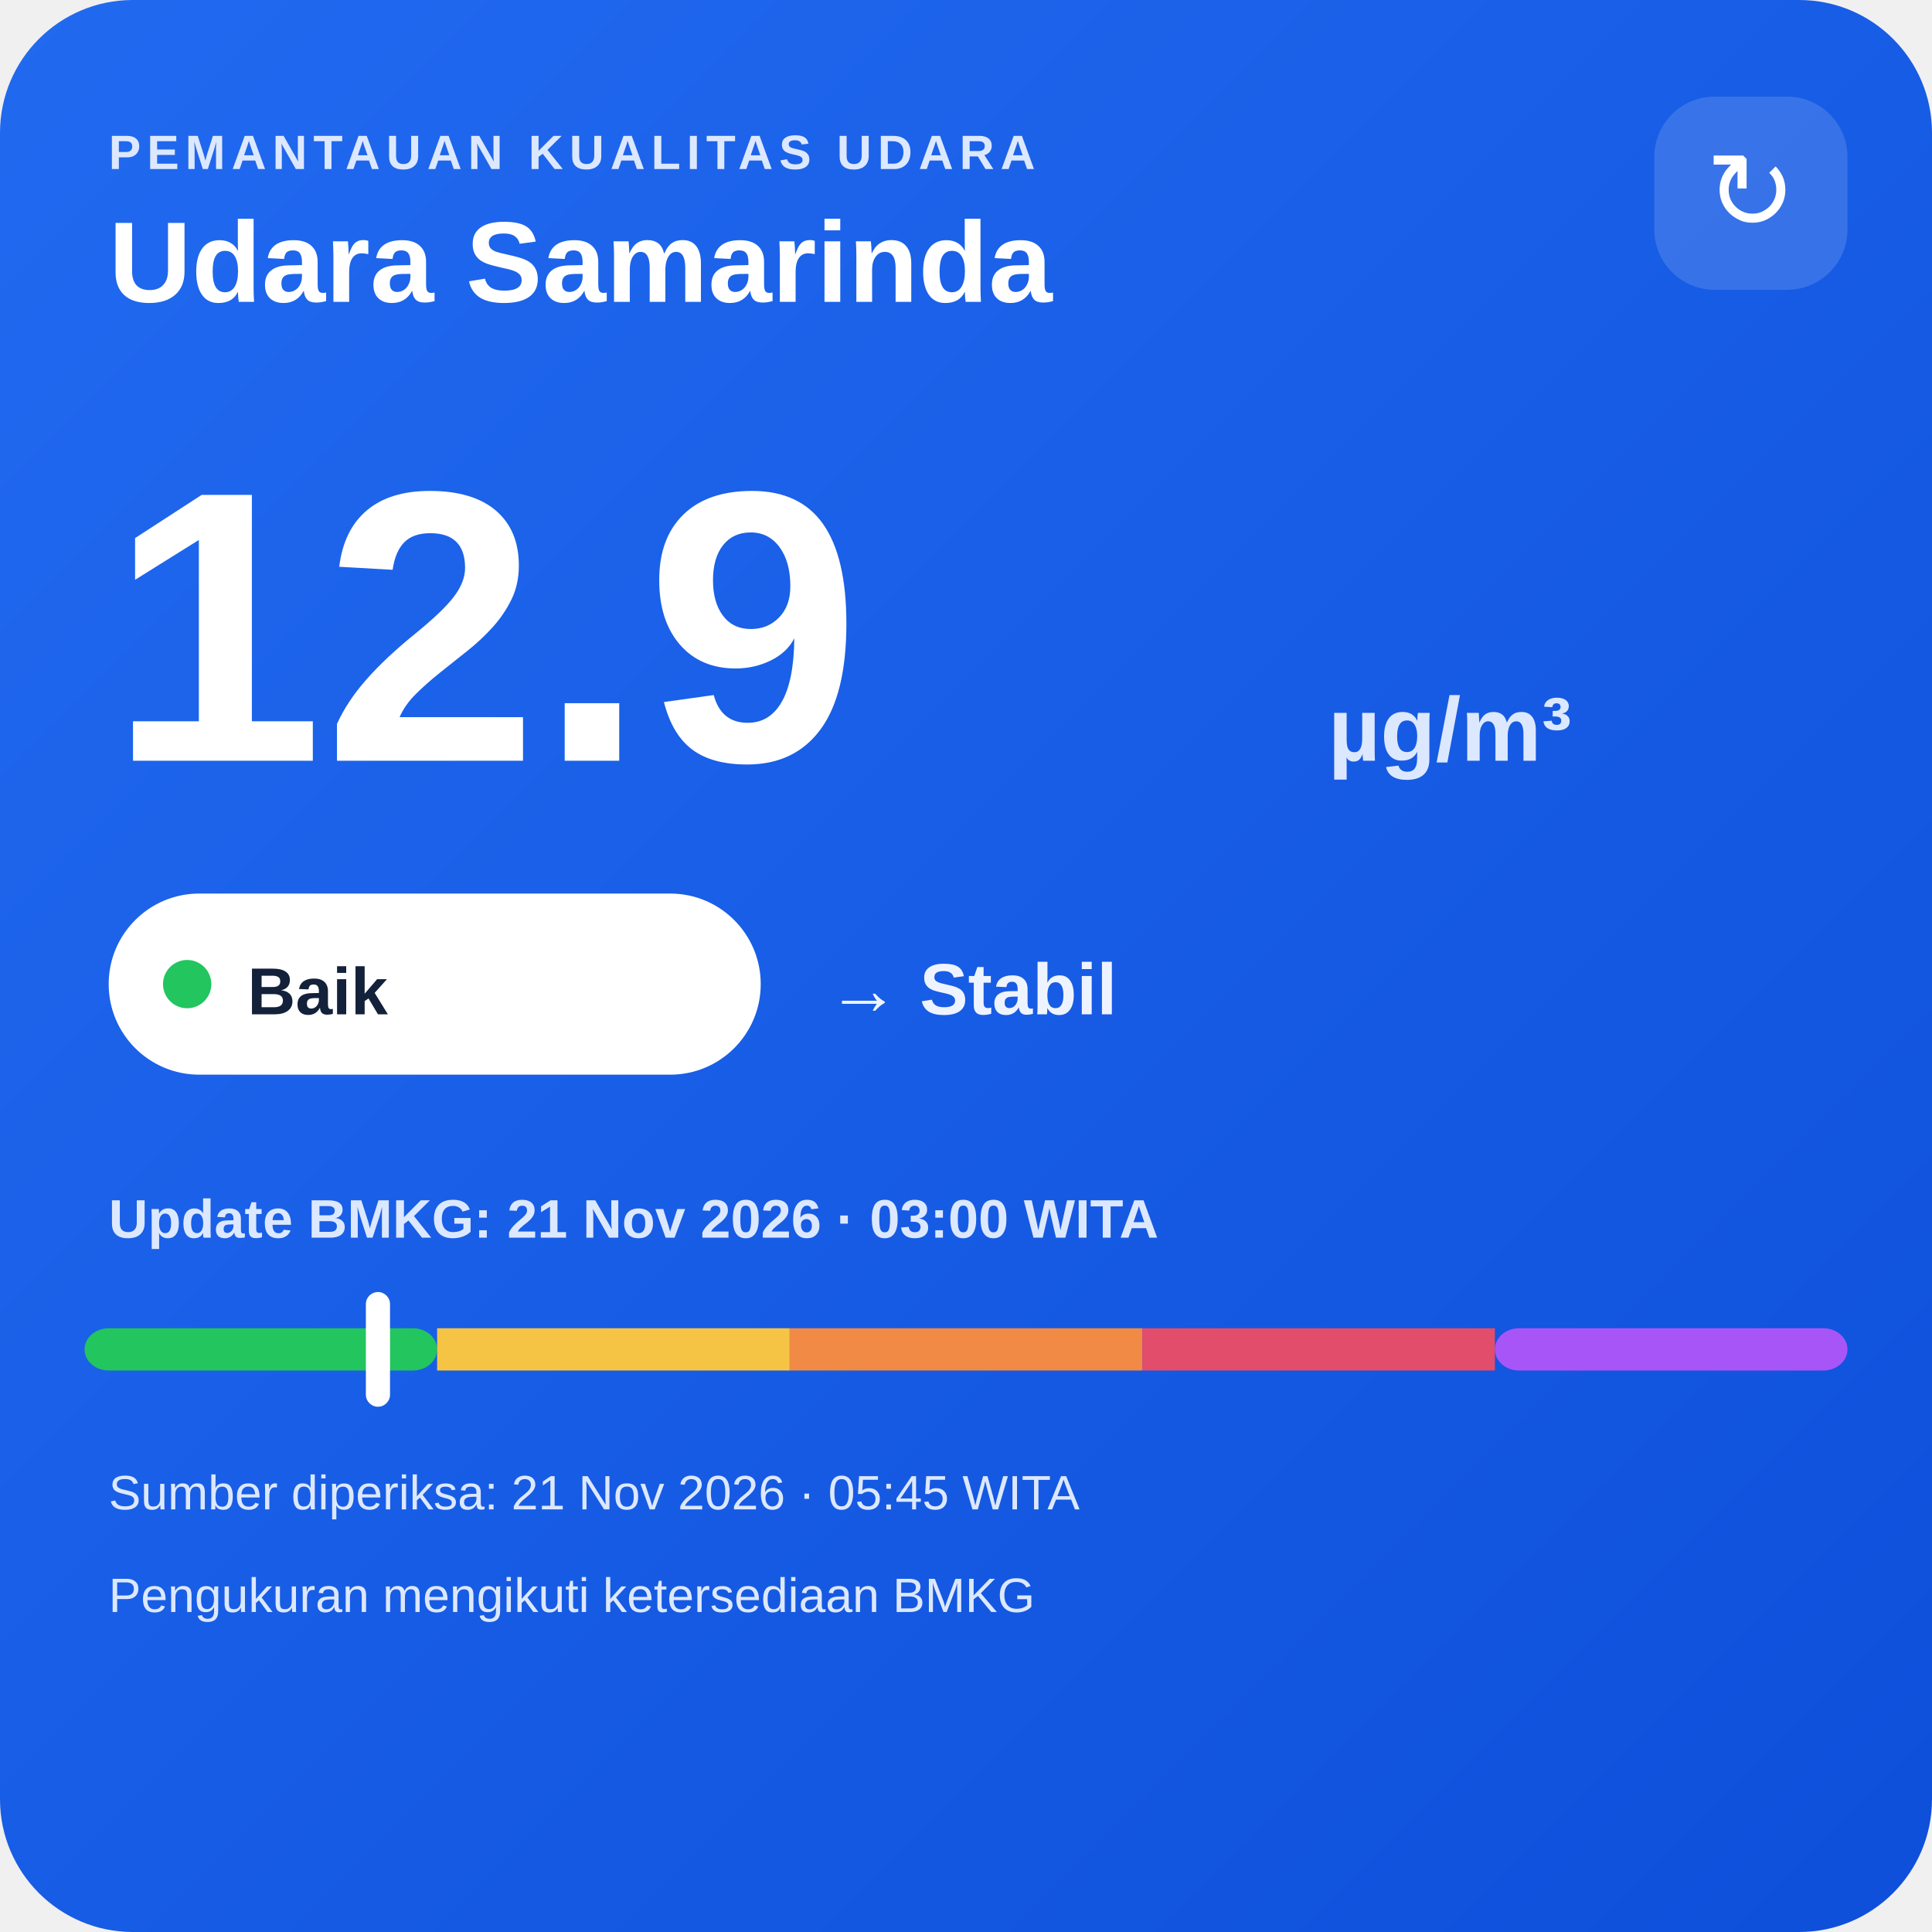
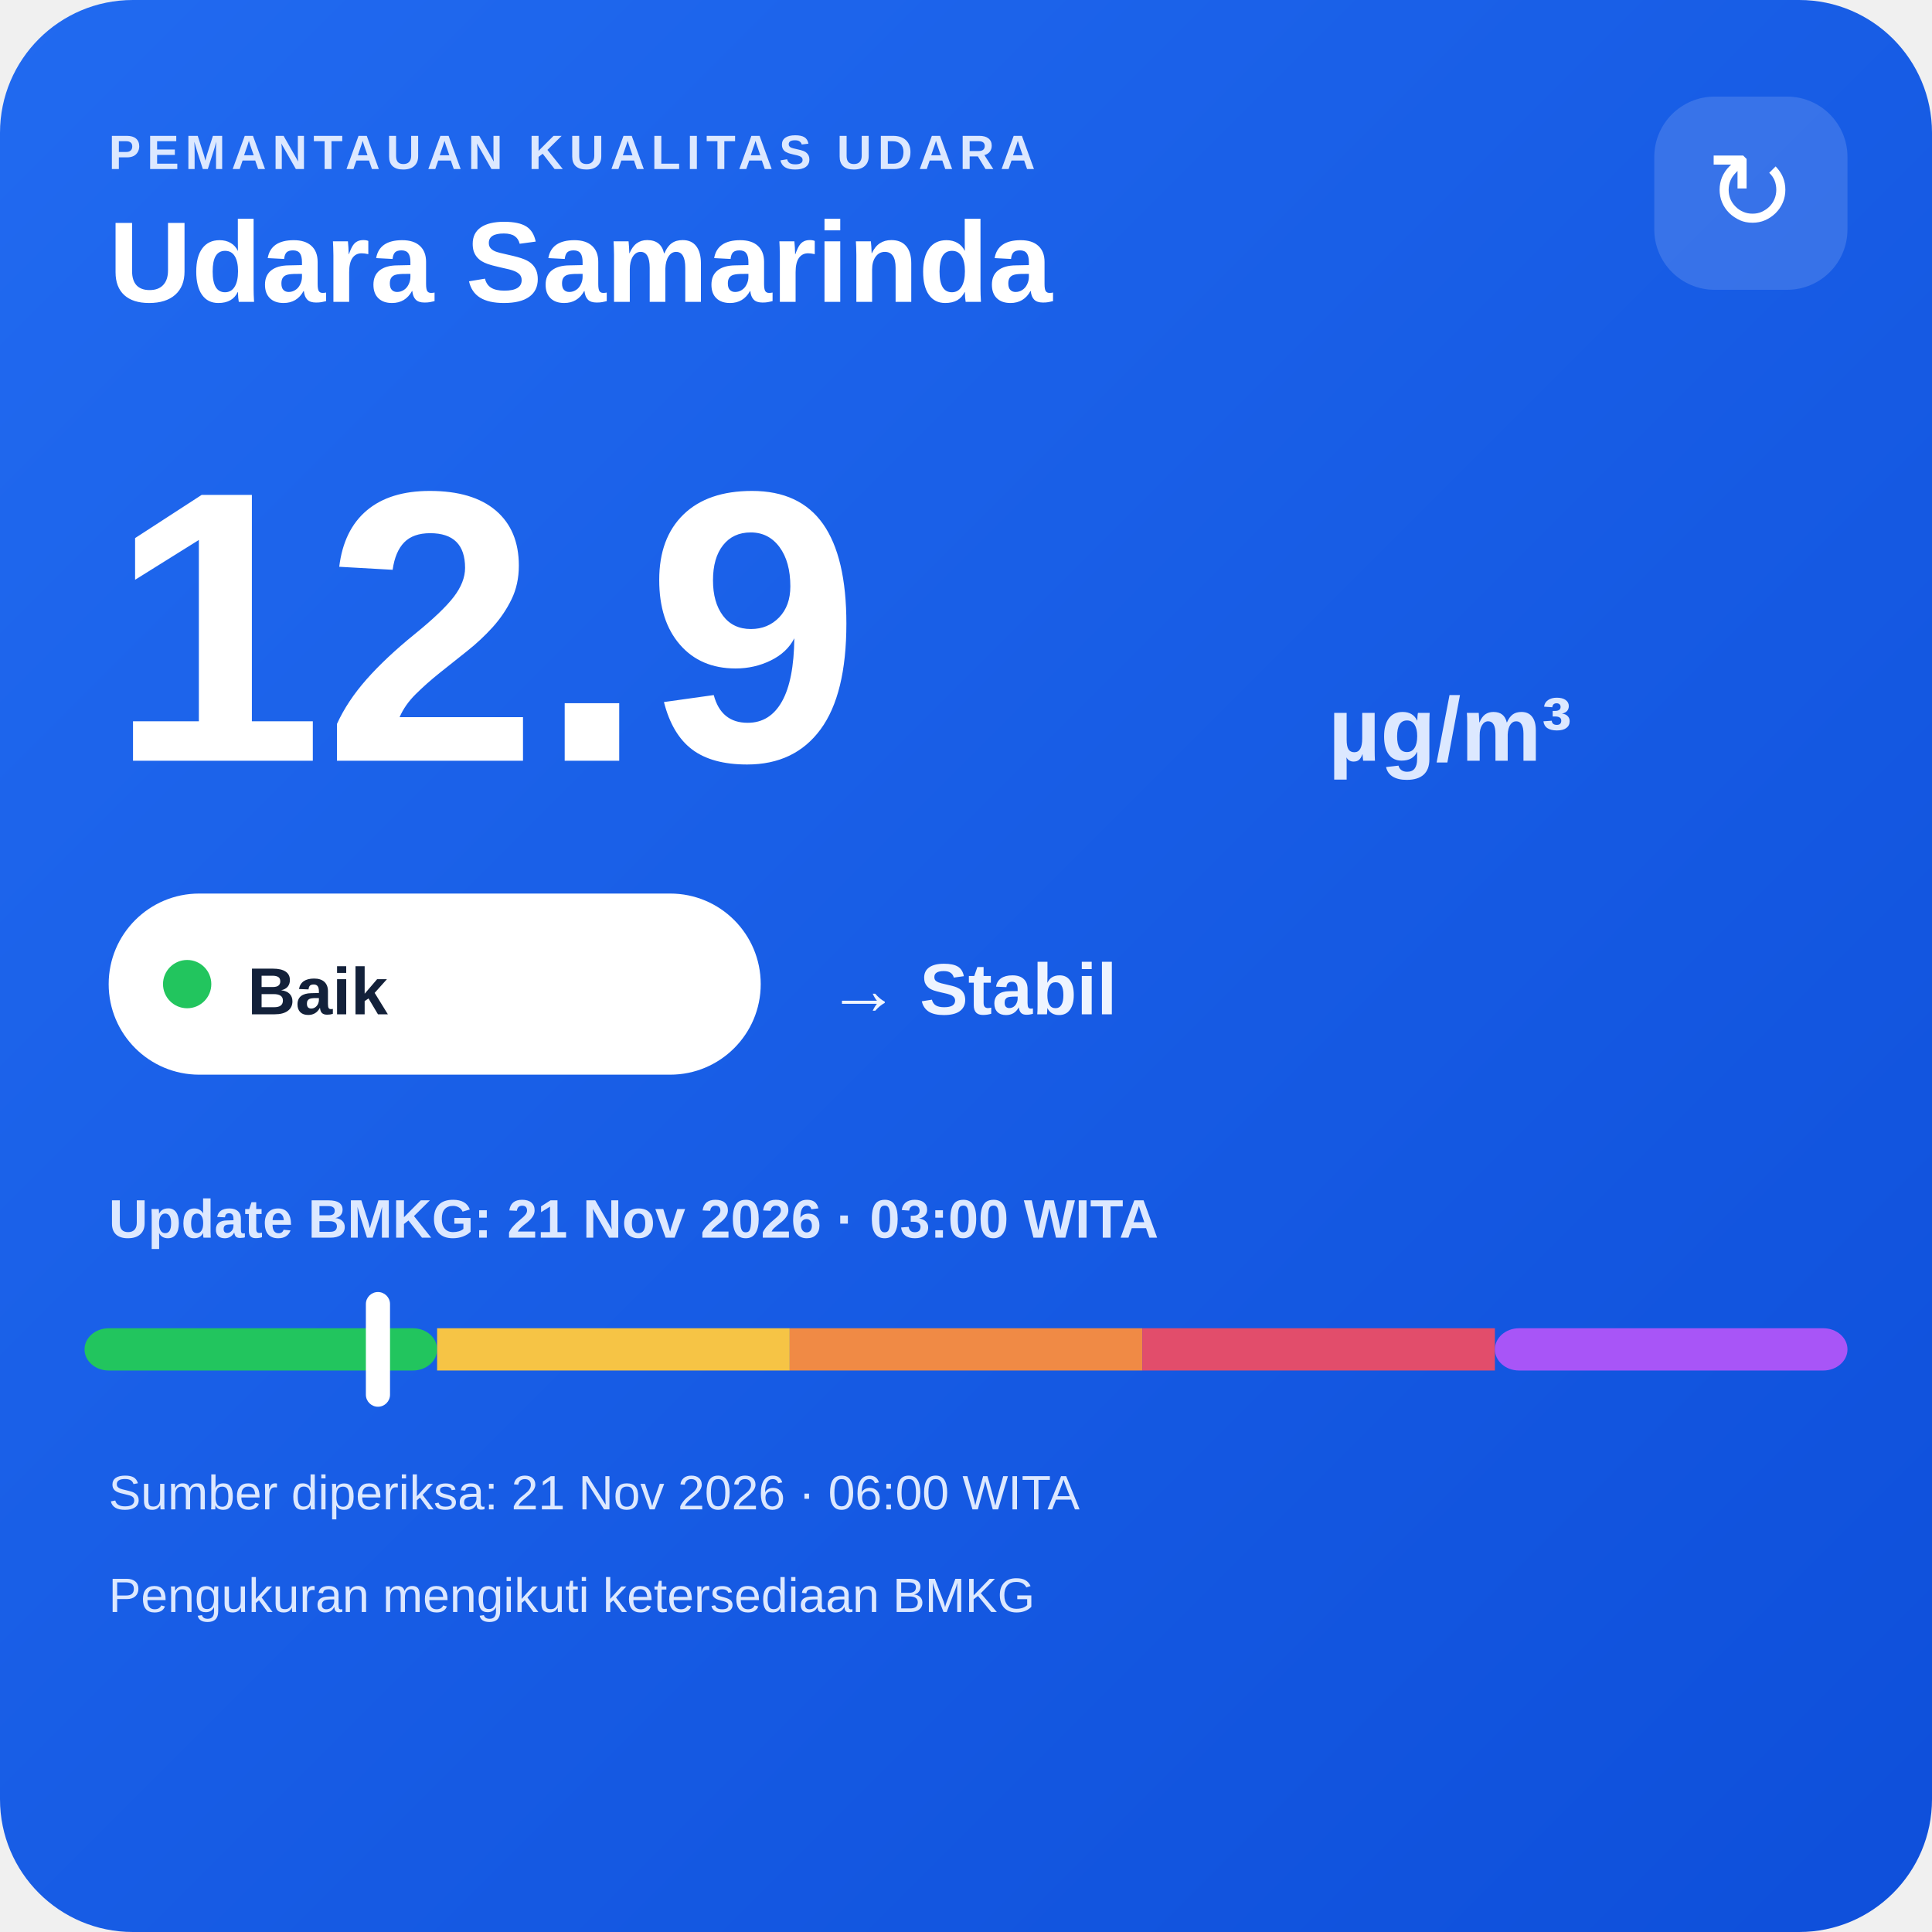
<svg xmlns="http://www.w3.org/2000/svg" width="320" height="320" viewBox="0 0 320 320">
  <defs>
    <linearGradient id="bg" x1="0" y1="0" x2="1" y2="1">
      <stop offset="0" stop-color="#216af0" />
      <stop offset="1" stop-color="#0e4fda" />
    </linearGradient>
  </defs>
  <rect width="320" height="320" rx="22" fill="url(#bg)" />
  <text x="18" y="28" fill="#dce8ff" font-family="Arial,sans-serif" font-size="8" font-weight="700" letter-spacing="1">PEMANTAUAN KUALITAS UDARA</text>
  <text x="18" y="50" fill="#ffffff" font-family="Arial,sans-serif" font-size="19" font-weight="700">Udara Samarinda</text>
  <rect x="274" y="16" width="32" height="32" rx="10" fill="#ffffff" fill-opacity=".14" />
  <text x="290" y="38" text-anchor="middle" fill="#ffffff" font-family="Arial,sans-serif" font-size="18">↻</text>
  <text x="18" y="126" fill="#ffffff" font-family="Arial,sans-serif" font-size="64" font-weight="800">12.9</text>
  <text x="220" y="126" fill="#dce8ff" font-family="Arial,sans-serif" font-size="15" font-weight="700">µg/m³</text>
  <rect x="18" y="148" width="108" height="30" rx="15" fill="#ffffff" />
  <circle cx="31" cy="163" r="4" fill="#22c55e" />
  <text x="41" y="168" fill="#13213a" font-family="Arial,sans-serif" font-size="11" font-weight="700">Baik</text>
  <text x="137" y="168" fill="#eef4ff" font-family="Arial,sans-serif" font-size="12" font-weight="700">→ Stabil</text>
  <text x="18" y="205" fill="#dce8ff" font-family="Arial,sans-serif" font-size="9" font-weight="700">Update BMKG: 21 Nov 2026 · 03:00 WITA</text>
  <rect x="14" y="220" width="58.4" height="7" rx="4" fill="#22c55e" />
  <rect x="72.4" y="220" width="58.4" height="7" fill="#f6c445" />
  <rect x="130.8" y="220" width="58.4" height="7" fill="#f08a45" />
  <rect x="189.2" y="220" width="58.4" height="7" fill="#e24d6b" />
  <rect x="247.6" y="220" width="58.4" height="7" rx="4" fill="#a855f7" />
  <rect x="60.6" y="214" width="4" height="19" rx="2" fill="#ffffff" />
-   <text x="18" y="250" fill="#dce8ff" font-family="Arial,sans-serif" font-size="8">Sumber diperiksa: 21 Nov 2026 · 05:45 WITA</text>
+   <text x="18" y="250" fill="#dce8ff" font-family="Arial,sans-serif" font-size="8">Sumber diperiksa: 21 Nov 2026 · 06:00 WITA</text>
  <text x="18" y="267" fill="#dce8ff" font-family="Arial,sans-serif" font-size="8">Pengukuran mengikuti ketersediaan BMKG</text>
</svg>
